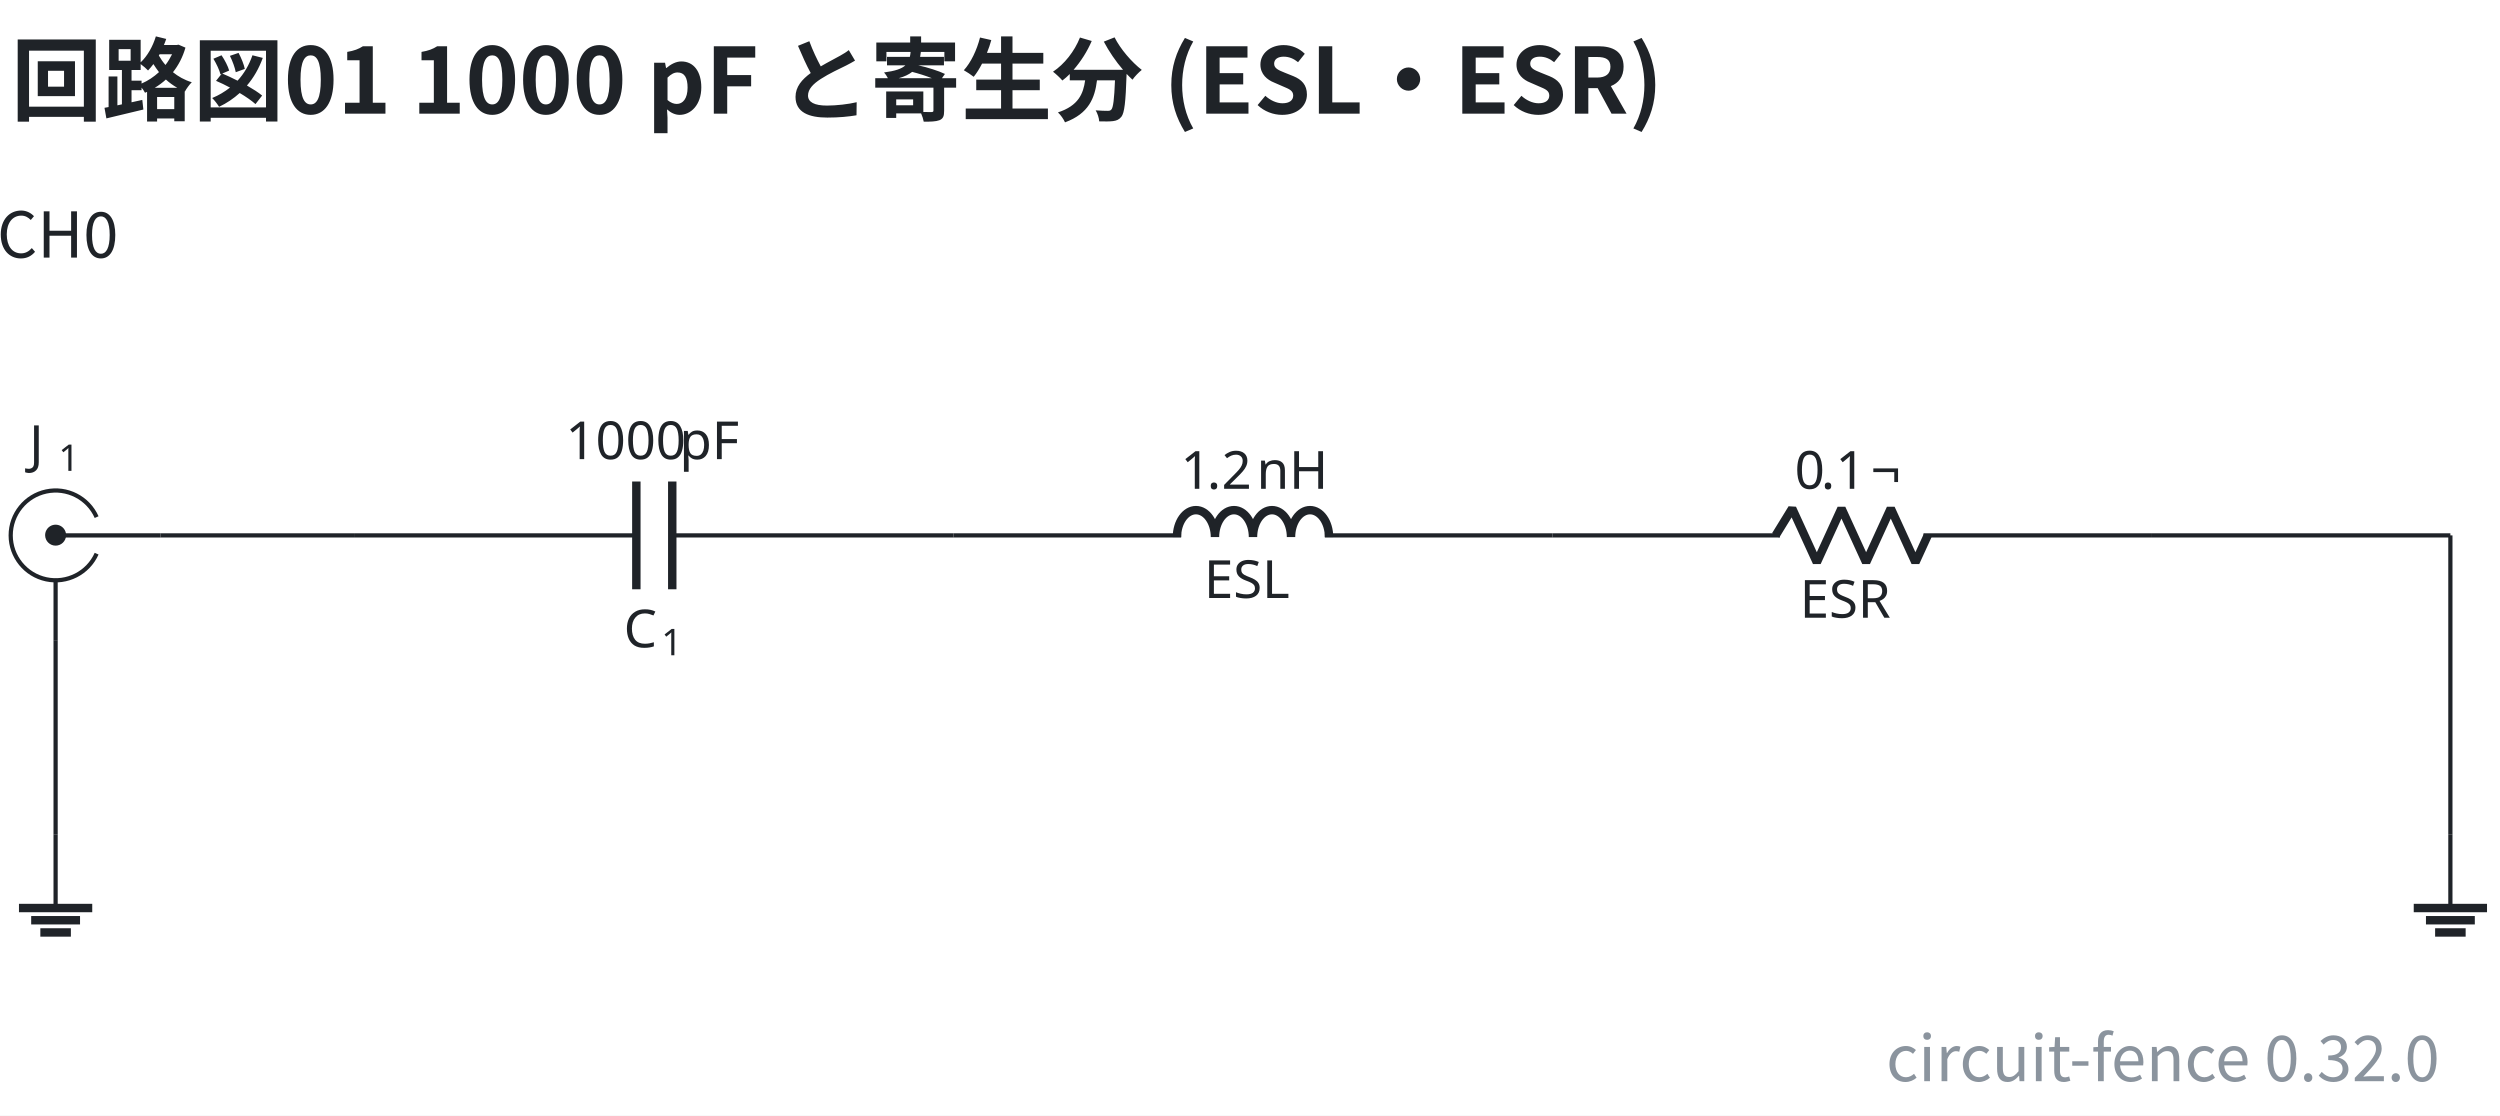
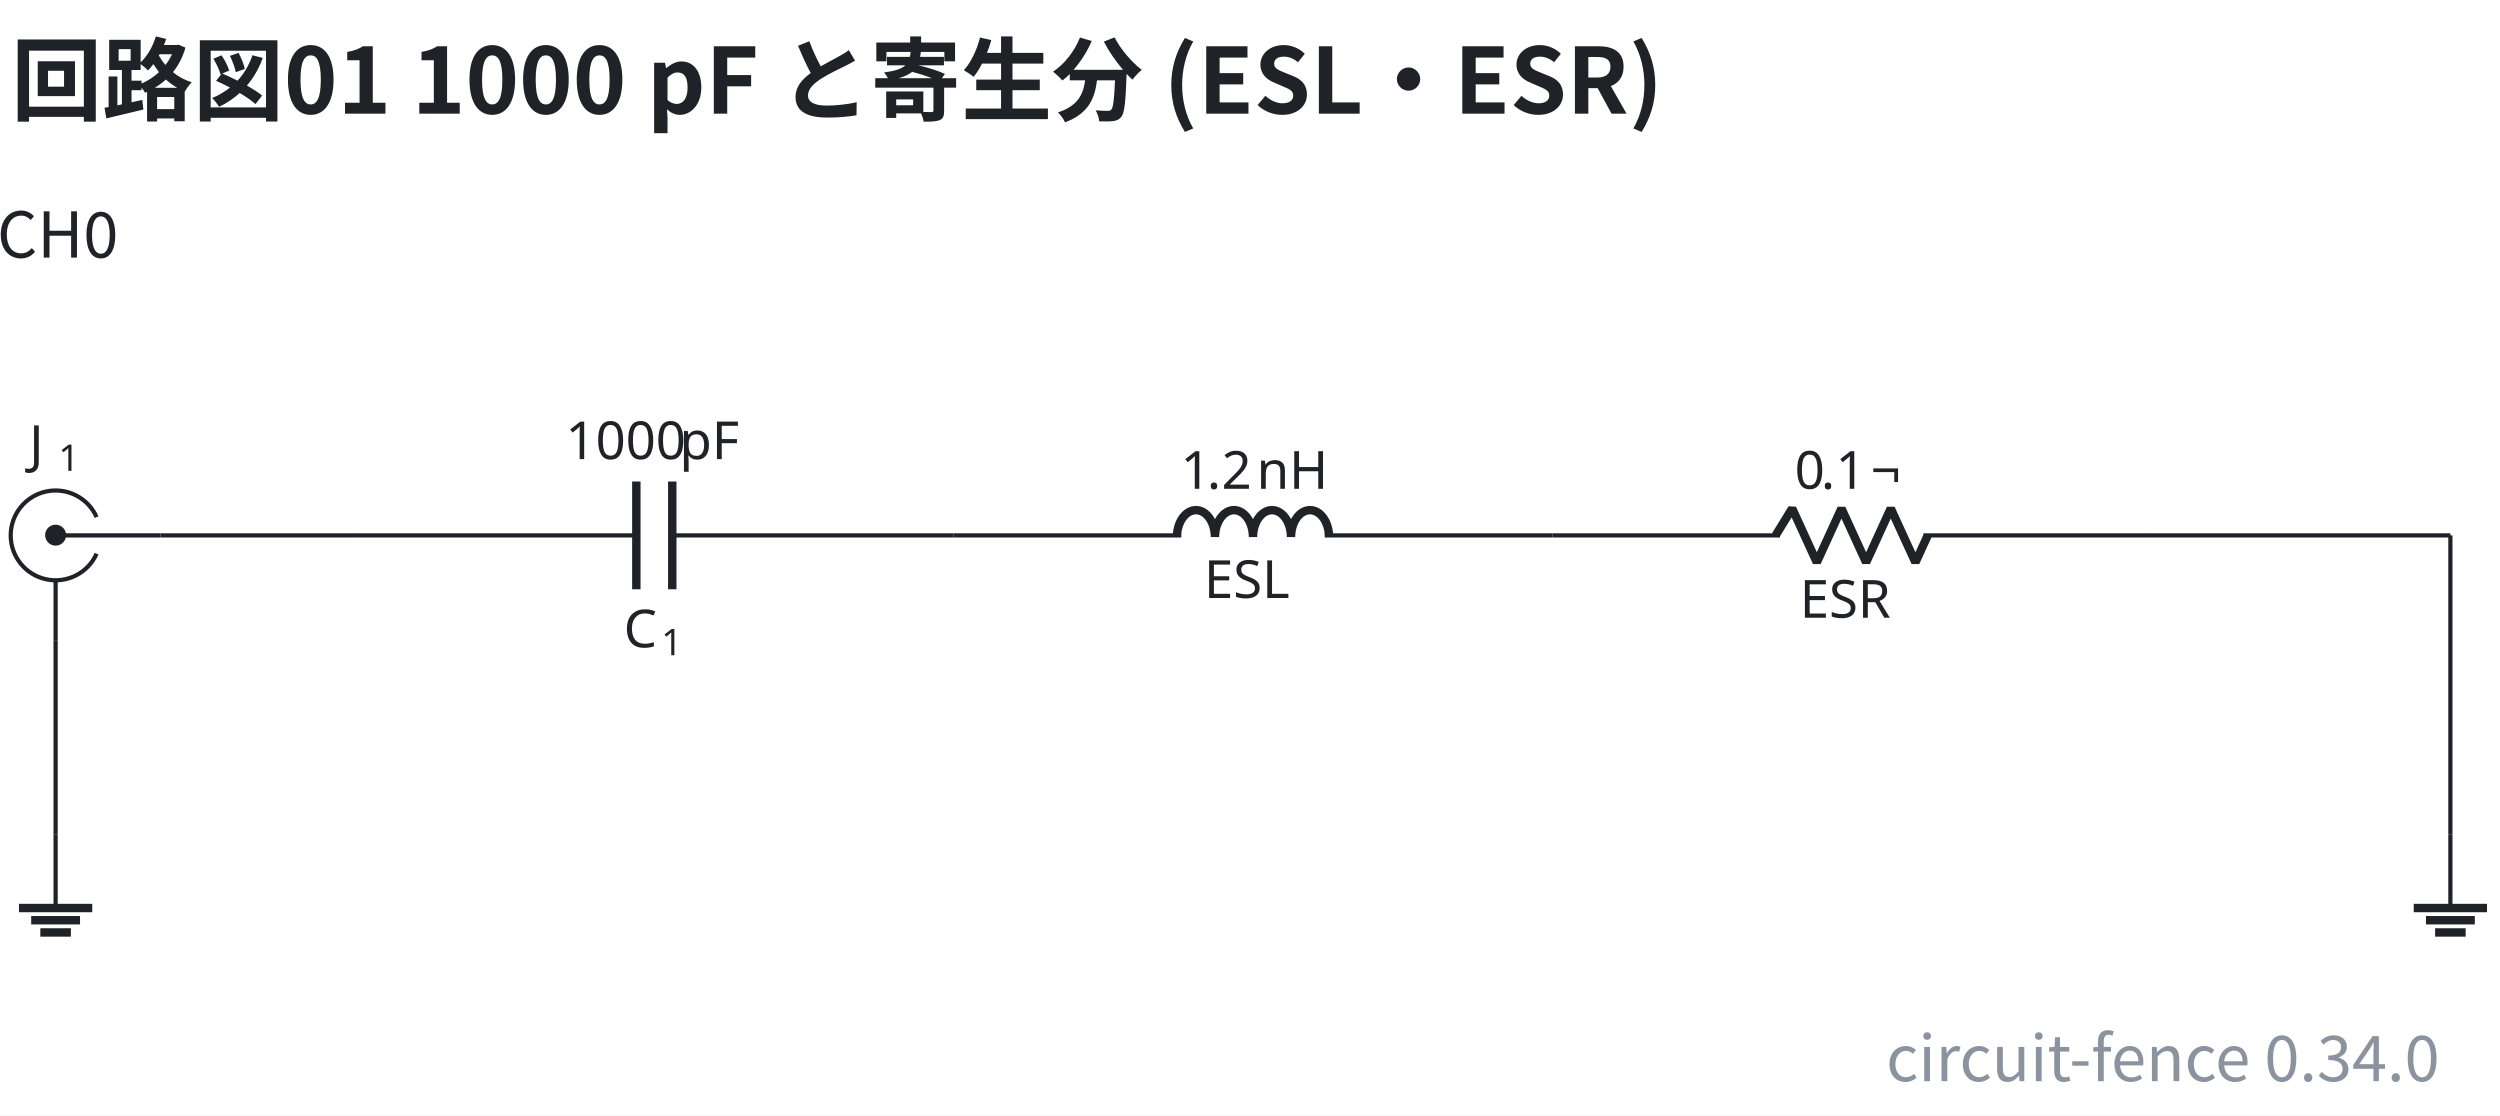
- <svg xmlns="http://www.w3.org/2000/svg" data-figure-paper="#ffffff" data-circuit-fence="0.32.0" fill="#1f2328" width="633.662" height="282.764" viewBox="-72 -72 475.246 212.073">
+ <svg xmlns="http://www.w3.org/2000/svg" data-figure-paper="#ffffff" data-circuit-fence="0.34.0" fill="#1f2328" width="633.662" height="282.764" viewBox="-72 -72 475.246 212.073">
  <rect x="-72" y="-72" width="475.246" height="212.073" fill="#ffffff" />
  <g stroke="#1f2328" stroke-miterlimit="10" stroke-width=".8">
    <path fill="none" d="M-53.633 33.25a8.536 8.536 0 1 1 0-6.945m12.12 3.473H-61.43m0 19.917V38.314" />
    <path stroke="none" d="M-63.421 29.778a1.992 1.992 0 1 1 3.983 0 1.992 1.992 0 0 1-3.983 0m1.991 0" />
    <g stroke="none">
      <text x="-118.335" y="-27.127" font-family="cmmi10" font-size="10" transform="translate(51.89 43.137)">J</text>
      <text x="-112.79" y="-25.627" font-family="cmr7" font-size="7" transform="translate(51.89 43.137)">1</text>
    </g>
    <path fill="none" d="M-4.524 29.778h.4m-.4 0h53.491m6.829 0h53.49m-.399 0h.4" />
    <g stroke-width="1.6">
      <path fill="none" d="M48.967 19.535v20.486m6.829-20.486v20.486" />
    </g>
    <g stroke="none">
      <text x="-118.335" y="-27.127" font-family="cmmi10" font-size="10" transform="translate(164.9 78.187)">C</text>
      <text x="-111.188" y="-25.627" font-family="cmr7" font-size="7" transform="translate(164.9 78.187)">1</text>
    </g>
    <g stroke="none" font-family="cmr10" font-size="10">
      <text x="-118.335" y="-27.127" transform="translate(153.841 42.409)">1000</text>
      <text x="-96.668" y="-27.127" transform="translate(153.841 42.409)">pF</text>
    </g>
    <path fill="none" d="M109.287 29.778h.4m-.4 0h43.248m27.315 0h43.248m-.4 0h.4" />
    <g stroke-linejoin="bevel" stroke-width="1.6">
      <path fill="none" d="M151.735 30.098c0-2.828 1.618-5.121 3.614-5.121 1.997 0 3.615 2.293 3.615 5.121 0-2.828 1.618-5.121 3.614-5.121s3.614 2.293 3.614 5.121c0-2.828 1.619-5.121 3.615-5.121s3.614 2.293 3.614 5.121c0-2.828 1.618-5.121 3.614-5.121 1.997 0 3.615 2.293 3.615 5.121" />
    </g>
    <text x="-118.335" y="-27.127" stroke="none" font-family="cmr10" font-size="10" transform="translate(275.222 68.798)">ESL</text>
    <g stroke="none" font-family="cmr10" font-size="10">
      <text x="-118.335" y="-27.127" transform="translate(270.777 48.043)">1</text>
      <text x="-113.335" y="-27.127" transform="translate(270.777 48.043)">.</text>
      <text x="-110.557" y="-27.127" transform="translate(270.777 48.043)">2</text>
      <text x="-103.891" y="-27.127" transform="translate(270.777 48.043)">nH</text>
    </g>
    <path fill="none" d="M223.098 29.778h.4m-.4 0h43.248m27.315 0h43.248m-.4 0h.4" />
    <g stroke-linejoin="bevel" stroke-width="1.6">
      <path fill="none" d="m265.546 29.778 3.143-5.121 4.686 10.243 4.685-10.243 4.686 10.243 4.686-10.243 4.686 10.243 2.343-5.122" />
    </g>
    <text x="-118.335" y="-27.127" stroke="none" font-family="cmr10" font-size="10" transform="translate(388.477 72.554)">ESR</text>
    <g stroke="none" font-family="cmr10" font-size="10">
      <text x="-118.335" y="-27.127" transform="translate(387.505 48.043)">0</text>
      <text x="-113.335" y="-27.127" transform="translate(387.505 48.043)">.</text>
      <text x="-110.557" y="-27.127" transform="translate(387.505 48.043)">1</text>
      <text x="-103.891" y="-27.127" transform="translate(387.505 48.043)">¬</text>
    </g>
    <path fill="none" d="M-61.43 86.684v13.93" />
    <path fill="none" stroke-width="1.6" d="M-68.395 100.614h13.93m-11.608 2.322h9.287m-7.546 2.322h5.805" />
    <path fill="none" d="M393.814 86.684v13.93" />
    <path fill="none" stroke-width="1.6" d="M386.849 100.614h13.93m-11.608 2.322h9.287m-7.546 2.322h5.804" />
    <path fill="none" d="M-41.513 29.778h36.989M336.909 29.778h56.905M393.814 29.778v56.906M-61.43 49.695v36.989" />
    <g>
      <text x="-118.335" y="-27.127" fill="#1f2328" stroke="none" font-family="'Noto Sans CJK JP','Noto Sans JP','Hiragino Sans','Yu Gothic',sans-serif" font-size="12" transform="translate(57.305 4.1)" text-anchor="middle">CH0</text>
    </g>
    <g>
      <text x="-118.335" y="-27.127" fill="#1f2328" stroke="none" font-family="'Noto Sans CJK JP','Noto Sans JP','Hiragino Sans','Yu Gothic',sans-serif" font-size="17.28" transform="translate(48.465 -23.273)" font-weight="bold">回路図01 1000 pF と寄生分 (ESL・ESR)</text>
    </g>
    <g>
-       <text x="-118.335" y="-27.127" fill="#8b949e" stroke="none" font-family="'Noto Sans CJK JP','Noto Sans JP','Hiragino Sans','Yu Gothic',sans-serif" font-size="12" transform="translate(510.103 160.657)" text-anchor="end">circuit-fence 0.32.0</text>
+       <text x="-118.335" y="-27.127" fill="#8b949e" stroke="none" font-family="'Noto Sans CJK JP','Noto Sans JP','Hiragino Sans','Yu Gothic',sans-serif" font-size="12" transform="translate(510.103 160.657)" text-anchor="end">circuit-fence 0.34.0</text>
    </g>
  </g>
</svg>
